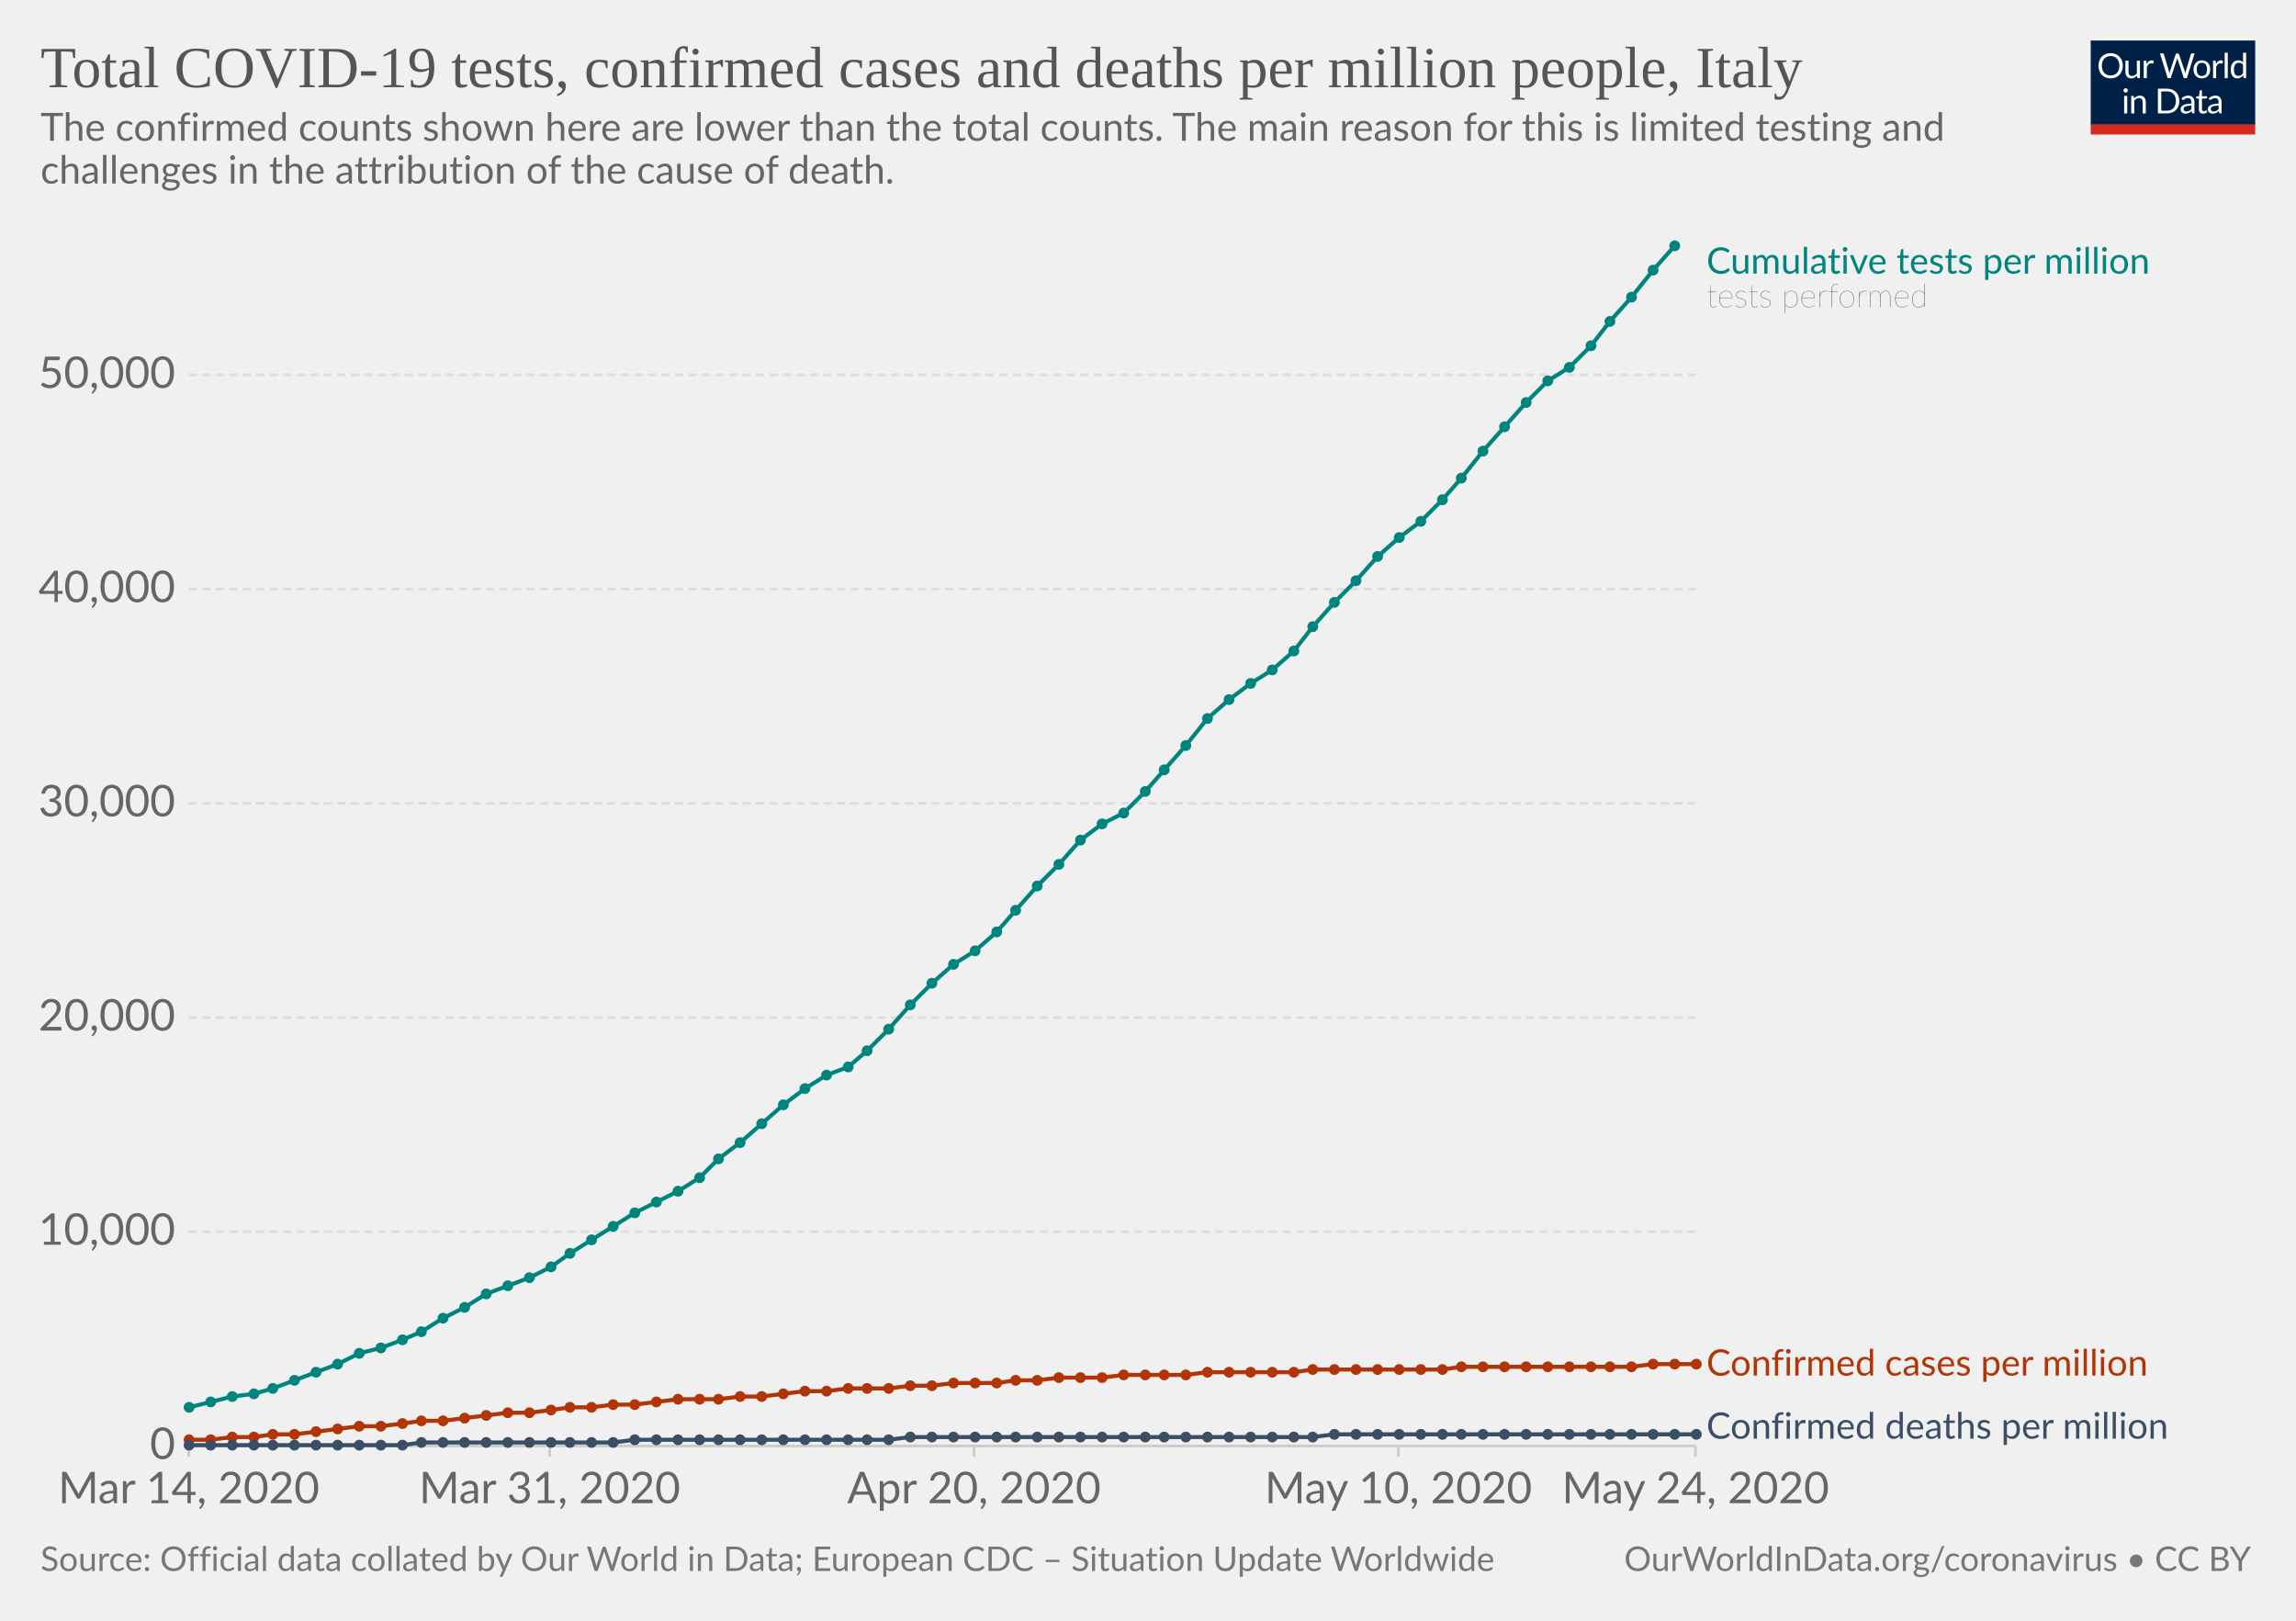
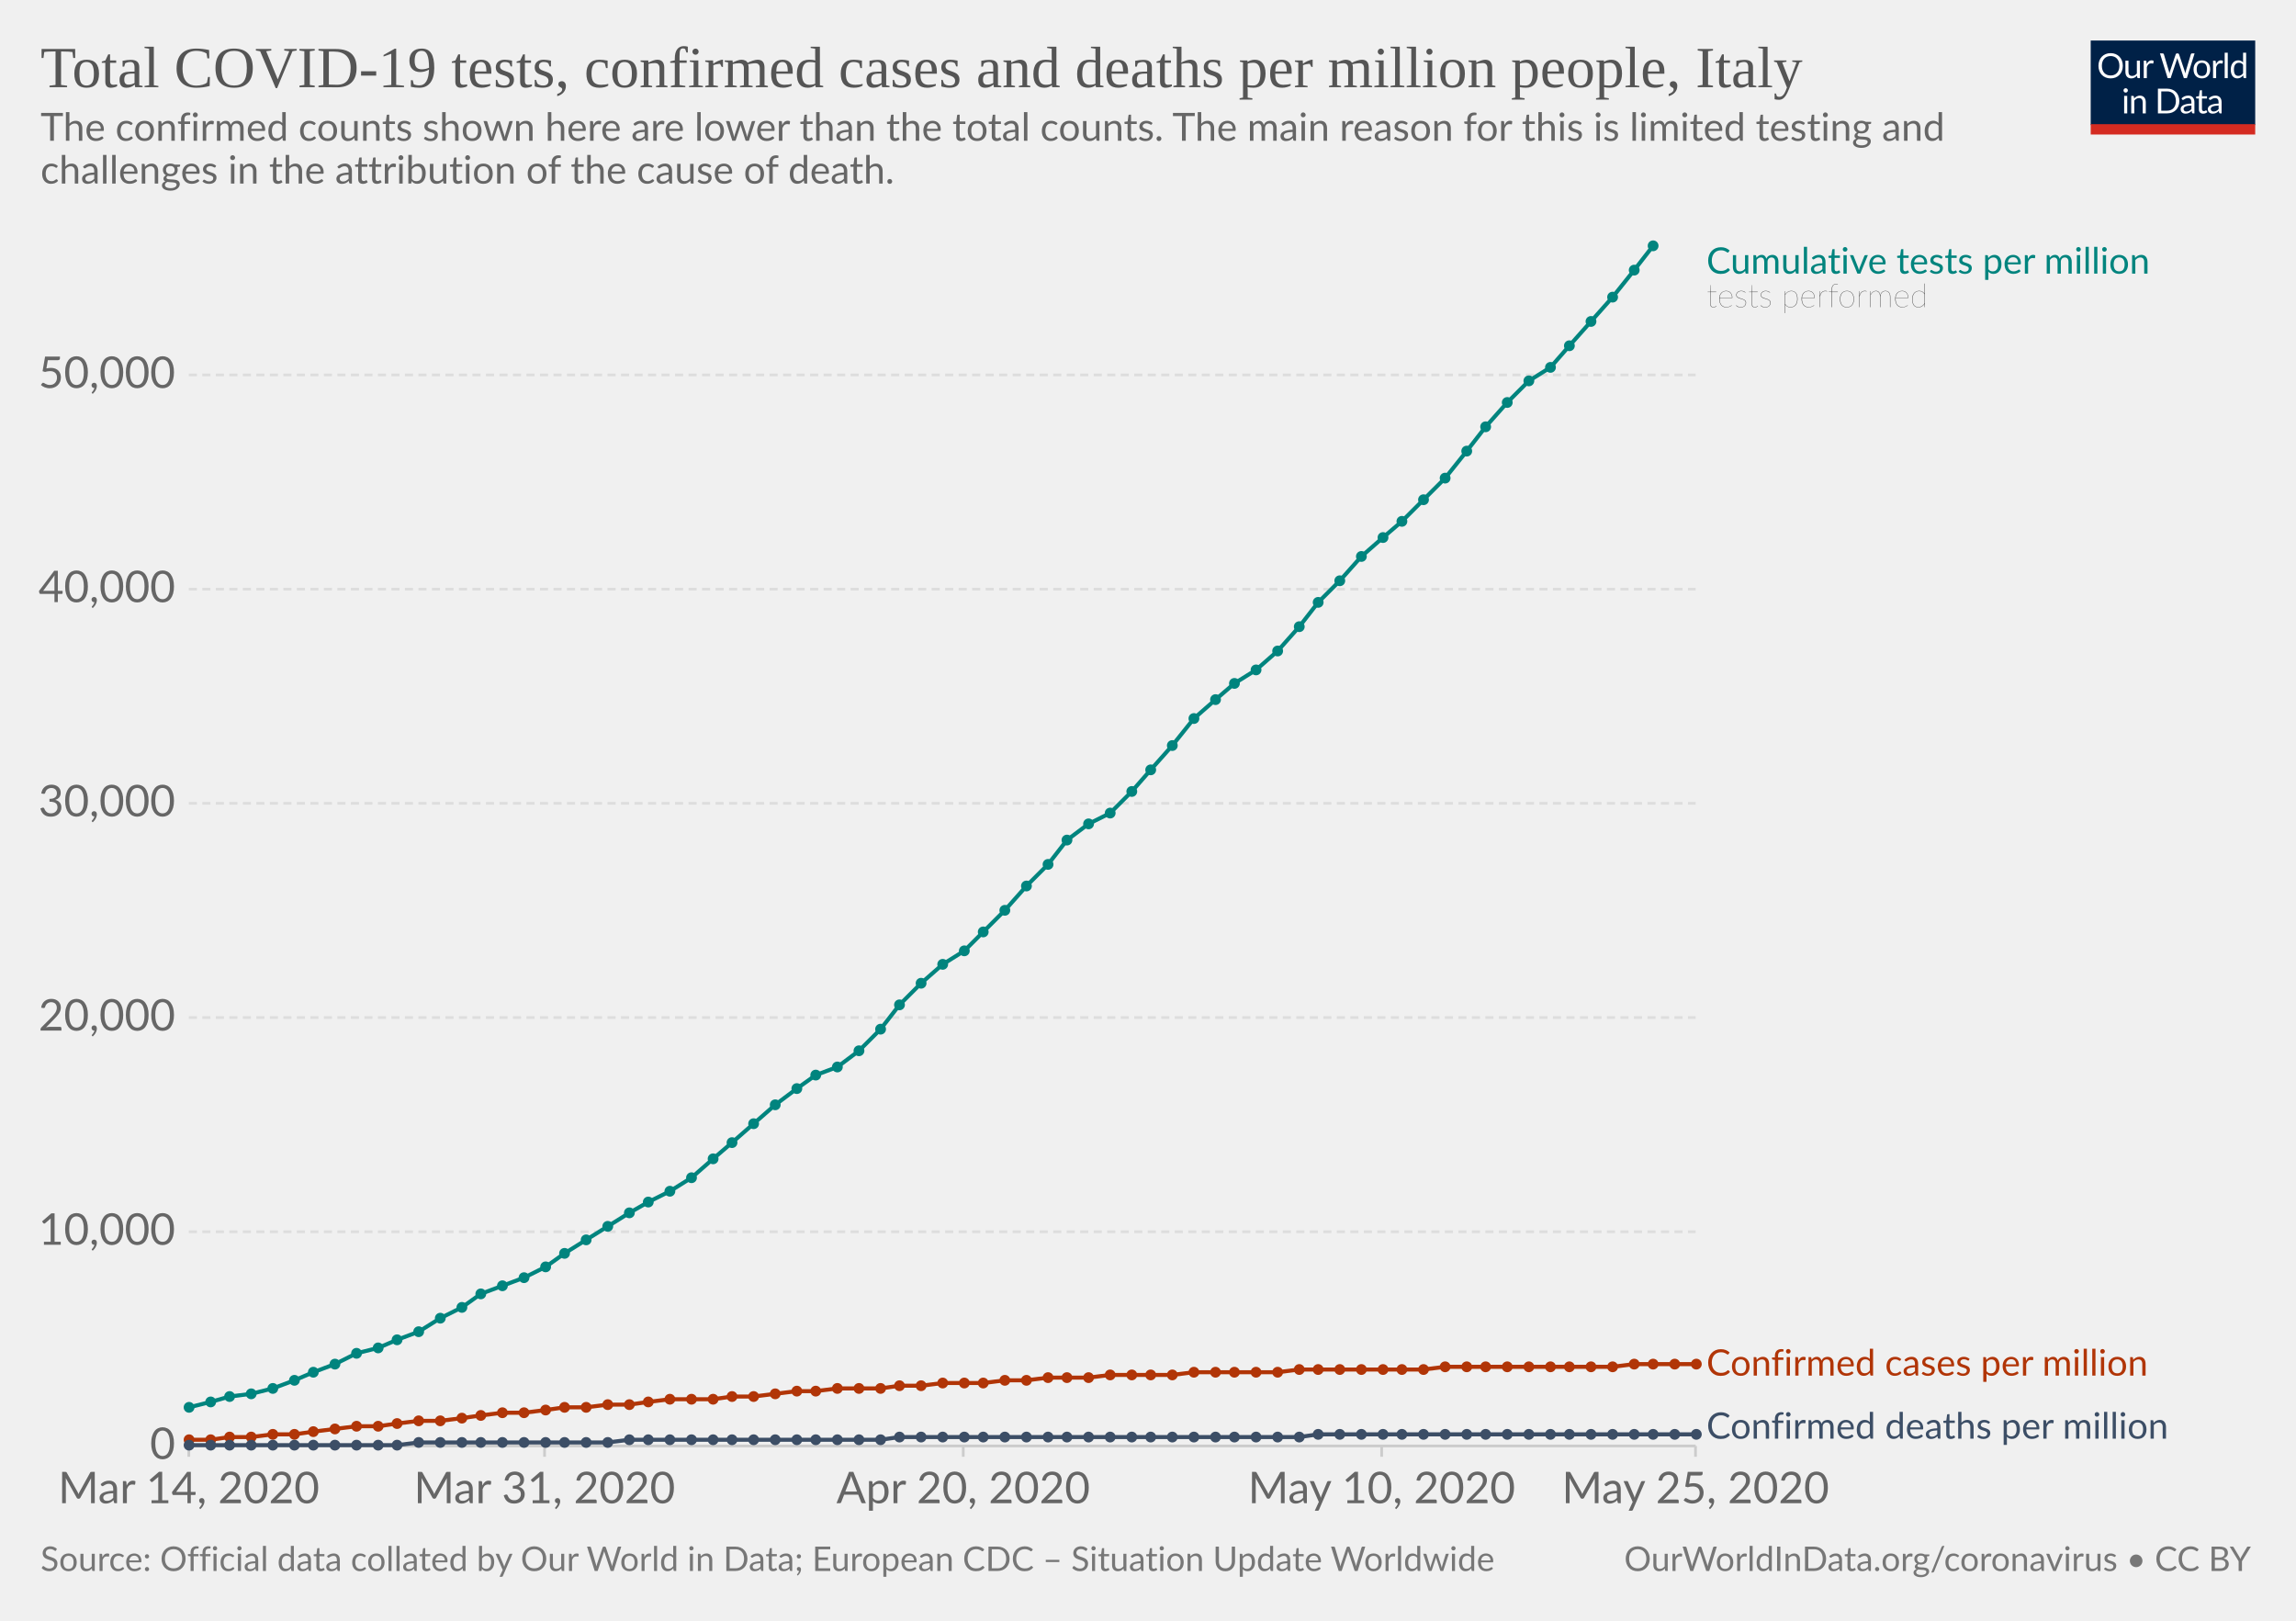
<svg xmlns="http://www.w3.org/2000/svg" version="1.1" style="background-color:#fff;-webkit-font-smoothing:antialiased" width="850" height="600" viewBox="0 0 850 600" font-family="Lato,'Helvetica Neue',Helvetica,Arial,sans-serif" font-size="18" text-rendering="optimizeLegibility">
  <g class="HeaderView">
    <g transform="matrix(.29 0 0 .29 774 15)">
      <svg width="210" height="120" viewBox="0 0 210 120" fill="none">
        <g clip-path="url(#clip0)">
          <path d="M0 0h210v107.89H0V0z" fill="#002147" />
          <path d="M40.98 32.25c0 2.36-.38 4.53-1.12 6.51a14.26 14.26 0 01-8.1 8.4c-1.9.78-4.02 1.17-6.34 1.17-2.31 0-4.42-.39-6.33-1.17a14.31 14.31 0 01-8.08-8.4 18.29 18.29 0 01-1.12-6.51c0-2.36.38-4.53 1.12-6.5.75-1.97 1.8-3.67 3.17-5.1 1.37-1.43 3-2.55 4.9-3.34 1.92-.8 4.03-1.19 6.34-1.19 2.32 0 4.43.4 6.34 1.19 1.92.8 3.56 1.9 4.93 3.34a14.87 14.87 0 013.17 5.1 18.1 18.1 0 011.12 6.5zm-4.38 0c0-1.94-.26-3.68-.8-5.22a10.91 10.91 0 00-2.24-3.89 9.68 9.68 0 00-3.52-2.46 11.95 11.95 0 00-4.62-.86c-1.68 0-3.21.28-4.6.86a9.88 9.88 0 00-3.54 2.46 10.91 10.91 0 00-2.24 3.9c-.53 1.53-.8 3.27-.8 5.2 0 1.94.27 3.68.8 5.22a11.17 11.17 0 002.24 3.9 10.01 10.01 0 003.55 2.44c1.38.56 2.9.83 4.6.83 1.7 0 3.24-.27 4.61-.83a9.8 9.8 0 003.52-2.44 11.17 11.17 0 002.25-3.9c.53-1.54.8-3.28.8-5.21zm26.22-6.54V48H60.5c-.56 0-.9-.27-1.05-.81l-.31-2.4a12.45 12.45 0 01-3.26 2.6c-1.2.64-2.58.96-4.13.96-1.22 0-2.3-.2-3.24-.6a6.52 6.52 0 01-2.33-1.7 7.37 7.37 0 01-1.43-2.67c-.3-1.04-.46-2.2-.46-3.45V25.7h3.91v14.22c0 1.68.38 2.99 1.15 3.91.77.93 1.96 1.39 3.54 1.39 1.16 0 2.24-.27 3.23-.82a10.42 10.42 0 002.8-2.28V25.7h3.91zm8.61 4.47a9.94 9.94 0 012.6-3.56 5.64 5.64 0 013.76-1.3c.47 0 .92.05 1.34.15.44.1.83.27 1.17.49L80 28.88c-.09.37-.3.55-.66.55-.2 0-.5-.04-.9-.13a6.21 6.21 0 00-3.24.18c-.54.2-1.03.5-1.47.92-.42.4-.81.9-1.17 1.5-.33.58-.64 1.26-.92 2.02V48h-3.94V25.71h2.25c.42 0 .72.08.88.25.16.16.27.44.33.83l.26 3.39zm61.16-13.7L122.75 48h-3.82l-7.99-24.05a21.95 21.95 0 01-.42-1.58 38.36 38.36 0 01-.44 1.58L102.05 48h-3.83L88.4 16.47h3.54c.38 0 .7.1.95.29.26.2.43.43.5.73l6.52 21.9c.1.4.2.83.28 1.28.1.46.2.94.29 1.46l.3-1.46c.12-.47.25-.9.38-1.27l7.41-21.91c.1-.25.26-.48.51-.69.27-.22.58-.33.95-.33h1.23c.38 0 .69.1.92.29.24.2.41.43.53.73l7.4 21.9a28.4 28.4 0 01.68 2.62 29.52 29.52 0 01.52-2.61l6.54-21.91c.07-.27.23-.5.48-.7.27-.21.58-.32.95-.32h3.32zm9.35 8.88c1.63 0 3.1.27 4.4.82a9.43 9.43 0 015.46 5.94c.5 1.4.74 2.98.74 4.73 0 1.76-.25 3.34-.74 4.75a9.43 9.43 0 01-5.46 5.92c-1.3.52-2.77.79-4.4.79-1.64 0-3.12-.27-4.44-.8a9.42 9.42 0 01-3.35-2.3c-.92-1-1.63-2.2-2.13-3.61-.49-1.41-.73-3-.73-4.75s.24-3.33.73-4.73c.5-1.43 1.2-2.64 2.13-3.63.93-1 2.04-1.77 3.35-2.31 1.32-.55 2.8-.82 4.44-.82zm0 19.89c2.2 0 3.84-.73 4.93-2.2 1.08-1.48 1.63-3.54 1.63-6.18 0-2.66-.55-4.72-1.63-6.2-1.09-1.49-2.73-2.23-4.93-2.23-1.12 0-2.09.2-2.93.57-.82.39-1.5.94-2.06 1.65-.55.72-.96 1.61-1.24 2.67-.26 1.04-.4 2.22-.4 3.54 0 2.64.55 4.7 1.64 6.18 1.1 1.47 2.76 2.2 4.99 2.2zm17.97-15.07a9.94 9.94 0 012.6-3.56 5.64 5.64 0 013.76-1.3c.47 0 .91.05 1.34.15.44.1.83.27 1.16.49l-.28 2.92c-.09.37-.31.55-.66.55-.2 0-.5-.04-.9-.13a6.2 6.2 0 00-3.24.18c-.54.2-1.03.5-1.47.92-.43.4-.82.9-1.17 1.5a13.1 13.1 0 00-.92 2.02V48h-3.94V25.71h2.24c.43 0 .72.08.88.25.17.16.28.44.33.83l.27 3.39zm15.04-14.59V48h-3.92V15.6h3.92zm19.55 15.43a6.22 6.22 0 00-2.38-2.05 6.7 6.7 0 00-2.86-.6c-2.07 0-3.66.75-4.77 2.23-1.12 1.48-1.68 3.6-1.68 6.33 0 1.46.13 2.7.38 3.74a7.29 7.29 0 001.1 2.56 4.35 4.35 0 001.78 1.45c.7.3 1.5.46 2.4.46 1.29 0 2.41-.3 3.36-.88a9.6 9.6 0 002.67-2.49V31.02zm3.91-15.43V48h-2.33c-.56 0-.9-.27-1.06-.81l-.35-2.71a12.13 12.13 0 01-3.25 2.77 8.28 8.28 0 01-4.23 1.06 7.31 7.31 0 01-6.14-2.9c-.73-.96-1.3-2.15-1.69-3.57a18.35 18.35 0 01.07-9.48 11.29 11.29 0 011.89-3.7 8.7 8.7 0 017.06-3.34 7.96 7.96 0 016.12 2.62V15.59h3.91zM46.61 70.71V93H42.7V70.71h3.91zm.84-7c0 .39-.08.75-.24 1.09-.15.32-.35.61-.62.88-.25.25-.55.44-.9.59a2.67 2.67 0 01-2.16 0 2.9 2.9 0 01-1.45-1.47 2.67 2.67 0 010-2.16c.15-.35.35-.65.6-.9.25-.27.53-.47.85-.62a2.67 2.67 0 012.16 0c.35.15.65.35.9.62.27.25.47.55.62.9.16.34.24.7.24 1.08zm7.97 10.24c.49-.54 1-1.04 1.54-1.48a9.85 9.85 0 013.66-1.84 8.96 8.96 0 015.43.35c.94.4 1.72.97 2.33 1.71.63.74 1.11 1.62 1.43 2.67.32 1.04.49 2.19.49 3.45V93h-3.94V78.81c0-1.69-.4-3-1.17-3.92-.76-.93-1.93-1.4-3.5-1.4-1.15 0-2.24.27-3.25.83-1 .56-1.92 1.31-2.77 2.27V93h-3.94V70.71h2.35c.56 0 .9.28 1.04.82l.3 2.42zm57.7 3.3c0 2.36-.37 4.5-1.11 6.44a14.3 14.3 0 01-3.17 4.98c-1.37 1.37-3 2.45-4.93 3.2-1.9.76-4.02 1.13-6.33 1.13H85.8V61.47h11.77c2.31 0 4.42.39 6.33 1.15a13.8 13.8 0 018.1 8.18 17.75 17.75 0 011.12 6.45zm-4.37 0c0-1.94-.26-3.67-.8-5.2a10.94 10.94 0 00-2.23-3.87 9.57 9.57 0 00-3.53-2.42 12.23 12.23 0 00-4.61-.83h-7.5v24.62h7.5c1.7 0 3.24-.28 4.61-.84a9.7 9.7 0 003.53-2.4 10.94 10.94 0 002.24-3.87c.53-1.53.8-3.26.8-5.2zm19.8 5.72c-1.8.06-3.34.2-4.62.44-1.26.22-2.3.51-3.1.88-.8.36-1.37.8-1.74 1.3-.35.5-.53 1.05-.53 1.67 0 .58.1 1.1.3 1.52a3 3 0 00.76 1.05c.34.27.73.46 1.17.6.45.11.94.17 1.45.17a7.28 7.28 0 003.5-.81 11.95 11.95 0 002.82-2.2v-4.62zm-12.65-9.11a12.73 12.73 0 013.98-2.66c1.43-.59 3-.88 4.73-.88 1.25 0 2.36.2 3.33.61a6.81 6.81 0 013.94 4.38c.33 1.04.5 2.19.5 3.43V93h-1.74a1.8 1.8 0 01-.88-.18c-.2-.13-.36-.38-.48-.74l-.44-2.12c-.59.55-1.16 1.03-1.72 1.46a9.48 9.48 0 01-3.74 1.7c-.69.15-1.46.23-2.3.23-.87 0-1.69-.12-2.45-.35a5.34 5.34 0 01-3.34-2.93 6.64 6.64 0 01-.49-2.64c0-.88.25-1.72.73-2.53a6.33 6.33 0 012.35-2.17c1.09-.63 2.5-1.15 4.25-1.54 1.75-.41 3.89-.65 6.42-.7v-1.75c0-1.73-.37-3.03-1.12-3.91-.75-.9-1.84-1.34-3.28-1.34-.97 0-1.78.12-2.44.37-.64.23-1.2.5-1.7.81l-1.23.82c-.33.23-.67.35-1 .35-.27 0-.5-.07-.69-.2a2.1 2.1 0 01-.48-.53l-.7-1.25zm27.67 19.5c-1.76 0-3.12-.5-4.07-1.48-.94-.98-1.41-2.4-1.41-4.25V74h-2.68a.9.9 0 01-.6-.2c-.16-.14-.24-.36-.24-.66v-1.56l3.65-.46.9-6.89c.05-.22.14-.4.29-.52a.88.88 0 01.62-.22H142v7.67h6.44V74h-6.44v13.38c0 .94.22 1.63.68 2.09.45.45 1.04.68 1.76.68a3.21 3.21 0 001.85-.53l.55-.35c.16-.12.3-.18.41-.18.2 0 .4.13.55.38l1.15 1.87a7.45 7.45 0 01-2.44 1.5c-.96.35-1.94.52-2.95.52zm19.68-10.4c-1.8.07-3.34.21-4.62.45-1.26.22-2.3.51-3.1.88-.8.36-1.37.8-1.74 1.3-.35.5-.53 1.05-.53 1.67 0 .58.1 1.1.3 1.52.18.42.44.77.76 1.05.34.27.73.46 1.17.6.45.11.94.17 1.45.17a7.3 7.3 0 003.5-.81 12.04 12.04 0 002.82-2.2v-4.62zm-12.65-9.1a12.72 12.72 0 013.99-2.66c1.42-.59 3-.88 4.72-.88 1.25 0 2.36.2 3.33.61a6.81 6.81 0 013.94 4.38c.33 1.04.5 2.19.5 3.43V93h-1.74a1.8 1.8 0 01-.88-.18c-.2-.13-.36-.38-.48-.74l-.44-2.12c-.59.55-1.16 1.03-1.72 1.46a9.48 9.48 0 01-3.74 1.7c-.69.15-1.46.23-2.3.23-.87 0-1.69-.12-2.45-.35a5.33 5.33 0 01-3.34-2.93 6.62 6.62 0 01-.49-2.64c0-.88.25-1.72.73-2.53a6.33 6.33 0 012.35-2.17c1.09-.63 2.5-1.15 4.25-1.54 1.74-.41 3.89-.65 6.42-.7v-1.75c0-1.73-.37-3.03-1.12-3.91-.75-.9-1.84-1.34-3.28-1.34-.97 0-1.78.12-2.44.37-.64.23-1.2.5-1.7.81-.46.3-.87.57-1.22.82-.34.23-.68.35-1.02.35-.26 0-.49-.07-.68-.2-.19-.14-.35-.32-.48-.53l-.7-1.25z" fill="#fff" />
          <path fill="#D42B21" d="M0 106.79h210V120H0z" />
        </g>
        <defs>
          <clipPath id="clip0">
            <path fill="#fff" d="M0 0h210v120H0z" />
          </clipPath>
        </defs>
      </svg>
    </g>
    <a href="https://ourworldindata.org/grapher/covid-tests-cases-deaths-per-million" target="_blank" font-family="&quot;Playfair Display&quot;,Georgia,&quot;Times New Roman&quot;,serif">
      <text font-size="21.6" x="15" y="32.3" fill="#555">
        <tspan x="15" y="32.28">Total COVID-19 tests, confirmed cases and deaths per million people, Italy</tspan>
      </text>
    </a>
    <text font-size="14.4" x="15" y="52.1" fill="#666">
      <tspan x="15" y="52.12">The confirmed counts shown here are lower than the total counts. The main reason for this is limited testing and</tspan>
      <tspan x="15" y="67.96">challenges in the attribution of the cause of death.</tspan>
    </text>
  </g>
  <g class="LineChart">
    <defs>
      <clipPath id="a">
        <path d="M59.9 0h830v932h-830z" />
      </clipPath>
    </defs>
    <g class="AxisBoxView">
      <g class="HorizontalAxis">
-         <path stroke="#ccc" d="M69.9 535.3v4M203.5 535.3v4M360.6 535.3v4M517.7 535.3v4M627.7 535.3v4" />
+         <path stroke="#ccc" d="M69.9 535.3v4M201.6 535.3v4M356.6 535.3v4M511.5 535.3v4M627.7 535.3v4" />
        <text x="69.9" y="556.5" fill="#666" text-anchor="middle" font-size="16.2">Mar 14, 2020</text>
-         <text x="203.5" y="556.5" fill="#666" text-anchor="middle" font-size="16.2">Mar 31, 2020</text>
-         <text x="360.6" y="556.5" fill="#666" text-anchor="middle" font-size="16.2">Apr 20, 2020</text>
-         <text x="517.7" y="556.5" fill="#666" text-anchor="middle" font-size="16.2">May 10, 2020</text>
-         <text x="627.7" y="556.5" fill="#666" text-anchor="middle" font-size="16.2">May 24, 2020</text>
+         <text x="201.6" y="556.5" fill="#666" text-anchor="middle" font-size="16.2">Mar 31, 2020</text>
+         <text x="356.6" y="556.5" fill="#666" text-anchor="middle" font-size="16.2">Apr 20, 2020</text>
+         <text x="511.5" y="556.5" fill="#666" text-anchor="middle" font-size="16.2">May 10, 2020</text>
+         <text x="627.7" y="556.5" fill="#666" text-anchor="middle" font-size="16.2">May 25, 2020</text>
      </g>
      <g class="VerticalAxis" fill="#666" dominant-baseline="middle" text-anchor="end" font-size="16.2">
        <text x="64.9" y="535.3">0</text>
        <text x="64.9" y="456">10,000</text>
        <text x="64.9" y="376.7">20,000</text>
        <text x="64.9" y="297.4">30,000</text>
        <text x="64.9" y="218.1">40,000</text>
        <text x="64.9" y="138.8">50,000</text>
      </g>
      <g class="AxisGridLines">
        <path stroke="#ccc" d="M69.9 535.3h557.84" />
        <path stroke="#ddd" stroke-dasharray="3,2" d="M69.9 456h557.84M69.9 376.7h557.84M69.9 297.4h557.84M69.9 218.1h557.84M69.9 138.8h557.84" />
      </g>
    </g>
    <g clip-path="url(#a)">
      <g class="HeightedLegend" cursor="default">
        <g class="legendMark">
          <text font-size="13.5" x="631.7" y="101.3" fill="#00847E">
            <tspan x="631.74" y="101.3">Cumulative tests per million</tspan>
          </text>
          <text font-size="12.15" x="631.7" y="113.7" fill="#333" class="textAnnotation" font-weight="lighter">
            <tspan x="631.74" y="113.72">tests performed</tspan>
          </text>
        </g>
        <g class="legendMark">
          <text font-size="13.5" x="631.7" y="509.3" fill="#B13507">
            <tspan x="631.74" y="509.25">Confirmed cases per million</tspan>
          </text>
        </g>
        <g class="legendMark">
          <text font-size="13.5" x="631.7" y="532.6" fill="#3C4E66">
            <tspan x="631.74" y="532.6">Confirmed deaths per million</tspan>
          </text>
        </g>
      </g>
      <g class="Lines">
        <g class="key-Italy_1">
-           <path stroke="#B13507" stroke-linecap="round" d="M70 533h8l8-1h8l7-1h8l8-1 8-1 8-1h8l8-1 7-1h8l8-1 8-1 8-1h8l8-1 7-1h8l8-1h8l8-1 8-1h15l8-1h8l8-1 8-1h8l8-1h15l8-1h8l8-1h16l7-1h8l8-1h16l8-1h23l8-1h32l7-1h48l7-1h63l8-1h16" fill="none" stroke-width="1.5" />
+           <path stroke="#B13507" stroke-linecap="round" d="M70 533h8l7-1h8l8-1h8l7-1 8-1 8-1h8l7-1 8-1h8l8-1 7-1 8-1h8l8-1 7-1h8l8-1h8l7-1 8-1h16l7-1h8l8-1 8-1h7l8-1h16l7-1h8l8-1h15l8-1h8l8-1h15l8-1h23l8-1h31l8-1h46l8-1h62l8-1h23" fill="none" stroke-width="1.5" />
          <g fill="#B13507">
            <circle cx="70" cy="533" r="2" />
            <circle cx="78" cy="533" r="2" />
-             <circle cx="86" cy="532" r="2" />
-             <circle cx="94" cy="532" r="2" />
+             <circle cx="85" cy="532" r="2" />
+             <circle cx="93" cy="532" r="2" />
            <circle cx="101" cy="531" r="2" />
            <circle cx="109" cy="531" r="2" />
-             <circle cx="117" cy="530" r="2" />
-             <circle cx="125" cy="529" r="2" />
-             <circle cx="133" cy="528" r="2" />
-             <circle cx="141" cy="528" r="2" />
-             <circle cx="149" cy="527" r="2" />
-             <circle cx="156" cy="526" r="2" />
-             <circle cx="164" cy="526" r="2" />
-             <circle cx="172" cy="525" r="2" />
-             <circle cx="180" cy="524" r="2" />
-             <circle cx="188" cy="523" r="2" />
-             <circle cx="196" cy="523" r="2" />
-             <circle cx="204" cy="522" r="2" />
-             <circle cx="211" cy="521" r="2" />
-             <circle cx="219" cy="521" r="2" />
-             <circle cx="227" cy="520" r="2" />
-             <circle cx="235" cy="520" r="2" />
-             <circle cx="243" cy="519" r="2" />
-             <circle cx="251" cy="518" r="2" />
-             <circle cx="259" cy="518" r="2" />
-             <circle cx="266" cy="518" r="2" />
-             <circle cx="274" cy="517" r="2" />
-             <circle cx="282" cy="517" r="2" />
-             <circle cx="290" cy="516" r="2" />
-             <circle cx="298" cy="515" r="2" />
-             <circle cx="306" cy="515" r="2" />
-             <circle cx="314" cy="514" r="2" />
-             <circle cx="321" cy="514" r="2" />
-             <circle cx="329" cy="514" r="2" />
-             <circle cx="337" cy="513" r="2" />
-             <circle cx="345" cy="513" r="2" />
-             <circle cx="353" cy="512" r="2" />
-             <circle cx="361" cy="512" r="2" />
-             <circle cx="369" cy="512" r="2" />
-             <circle cx="376" cy="511" r="2" />
-             <circle cx="384" cy="511" r="2" />
-             <circle cx="392" cy="510" r="2" />
-             <circle cx="400" cy="510" r="2" />
-             <circle cx="408" cy="510" r="2" />
-             <circle cx="416" cy="509" r="2" />
-             <circle cx="424" cy="509" r="2" />
-             <circle cx="431" cy="509" r="2" />
-             <circle cx="439" cy="509" r="2" />
-             <circle cx="447" cy="508" r="2" />
-             <circle cx="455" cy="508" r="2" />
-             <circle cx="463" cy="508" r="2" />
-             <circle cx="471" cy="508" r="2" />
-             <circle cx="479" cy="508" r="2" />
-             <circle cx="486" cy="507" r="2" />
-             <circle cx="494" cy="507" r="2" />
-             <circle cx="502" cy="507" r="2" />
-             <circle cx="510" cy="507" r="2" />
-             <circle cx="518" cy="507" r="2" />
-             <circle cx="526" cy="507" r="2" />
-             <circle cx="534" cy="507" r="2" />
-             <circle cx="541" cy="506" r="2" />
-             <circle cx="549" cy="506" r="2" />
-             <circle cx="557" cy="506" r="2" />
-             <circle cx="565" cy="506" r="2" />
-             <circle cx="573" cy="506" r="2" />
+             <circle cx="116" cy="530" r="2" />
+             <circle cx="124" cy="529" r="2" />
+             <circle cx="132" cy="528" r="2" />
+             <circle cx="140" cy="528" r="2" />
+             <circle cx="147" cy="527" r="2" />
+             <circle cx="155" cy="526" r="2" />
+             <circle cx="163" cy="526" r="2" />
+             <circle cx="171" cy="525" r="2" />
+             <circle cx="178" cy="524" r="2" />
+             <circle cx="186" cy="523" r="2" />
+             <circle cx="194" cy="523" r="2" />
+             <circle cx="202" cy="522" r="2" />
+             <circle cx="209" cy="521" r="2" />
+             <circle cx="217" cy="521" r="2" />
+             <circle cx="225" cy="520" r="2" />
+             <circle cx="233" cy="520" r="2" />
+             <circle cx="240" cy="519" r="2" />
+             <circle cx="248" cy="518" r="2" />
+             <circle cx="256" cy="518" r="2" />
+             <circle cx="264" cy="518" r="2" />
+             <circle cx="271" cy="517" r="2" />
+             <circle cx="279" cy="517" r="2" />
+             <circle cx="287" cy="516" r="2" />
+             <circle cx="295" cy="515" r="2" />
+             <circle cx="302" cy="515" r="2" />
+             <circle cx="310" cy="514" r="2" />
+             <circle cx="318" cy="514" r="2" />
+             <circle cx="326" cy="514" r="2" />
+             <circle cx="333" cy="513" r="2" />
+             <circle cx="341" cy="513" r="2" />
+             <circle cx="349" cy="512" r="2" />
+             <circle cx="357" cy="512" r="2" />
+             <circle cx="364" cy="512" r="2" />
+             <circle cx="372" cy="511" r="2" />
+             <circle cx="380" cy="511" r="2" />
+             <circle cx="388" cy="510" r="2" />
+             <circle cx="395" cy="510" r="2" />
+             <circle cx="403" cy="510" r="2" />
+             <circle cx="411" cy="509" r="2" />
+             <circle cx="419" cy="509" r="2" />
+             <circle cx="426" cy="509" r="2" />
+             <circle cx="434" cy="509" r="2" />
+             <circle cx="442" cy="508" r="2" />
+             <circle cx="450" cy="508" r="2" />
+             <circle cx="457" cy="508" r="2" />
+             <circle cx="465" cy="508" r="2" />
+             <circle cx="473" cy="508" r="2" />
+             <circle cx="481" cy="507" r="2" />
+             <circle cx="488" cy="507" r="2" />
+             <circle cx="496" cy="507" r="2" />
+             <circle cx="504" cy="507" r="2" />
+             <circle cx="512" cy="507" r="2" />
+             <circle cx="519" cy="507" r="2" />
+             <circle cx="527" cy="507" r="2" />
+             <circle cx="535" cy="506" r="2" />
+             <circle cx="543" cy="506" r="2" />
+             <circle cx="550" cy="506" r="2" />
+             <circle cx="558" cy="506" r="2" />
+             <circle cx="566" cy="506" r="2" />
+             <circle cx="574" cy="506" r="2" />
            <circle cx="581" cy="506" r="2" />
            <circle cx="589" cy="506" r="2" />
-             <circle cx="596" cy="506" r="2" />
-             <circle cx="604" cy="506" r="2" />
+             <circle cx="597" cy="506" r="2" />
+             <circle cx="605" cy="505" r="2" />
            <circle cx="612" cy="505" r="2" />
            <circle cx="620" cy="505" r="2" />
            <circle cx="628" cy="505" r="2" />
          </g>
        </g>
        <g class="key-Italy_2">
-           <path stroke="#3C4E66" stroke-linecap="round" d="M70 535h79l7-1h71l8-1h94l8-1h149l8-1h134" fill="none" stroke-width="1.5" />
+           <path stroke="#3C4E66" stroke-linecap="round" d="M70 535h77l8-1h70l8-1h93l7-1h148l7-1h140" fill="none" stroke-width="1.5" />
          <g fill="#3C4E66">
            <circle cx="70" cy="535" r="2" />
            <circle cx="78" cy="535" r="2" />
-             <circle cx="86" cy="535" r="2" />
-             <circle cx="94" cy="535" r="2" />
+             <circle cx="85" cy="535" r="2" />
+             <circle cx="93" cy="535" r="2" />
            <circle cx="101" cy="535" r="2" />
            <circle cx="109" cy="535" r="2" />
-             <circle cx="117" cy="535" r="2" />
-             <circle cx="125" cy="535" r="2" />
-             <circle cx="133" cy="535" r="2" />
-             <circle cx="141" cy="535" r="2" />
-             <circle cx="149" cy="535" r="2" />
-             <circle cx="156" cy="534" r="2" />
-             <circle cx="164" cy="534" r="2" />
-             <circle cx="172" cy="534" r="2" />
-             <circle cx="180" cy="534" r="2" />
-             <circle cx="188" cy="534" r="2" />
-             <circle cx="196" cy="534" r="2" />
-             <circle cx="204" cy="534" r="2" />
-             <circle cx="211" cy="534" r="2" />
-             <circle cx="219" cy="534" r="2" />
-             <circle cx="227" cy="534" r="2" />
-             <circle cx="235" cy="533" r="2" />
-             <circle cx="243" cy="533" r="2" />
-             <circle cx="251" cy="533" r="2" />
-             <circle cx="259" cy="533" r="2" />
-             <circle cx="266" cy="533" r="2" />
-             <circle cx="274" cy="533" r="2" />
-             <circle cx="282" cy="533" r="2" />
-             <circle cx="290" cy="533" r="2" />
-             <circle cx="298" cy="533" r="2" />
-             <circle cx="306" cy="533" r="2" />
-             <circle cx="314" cy="533" r="2" />
-             <circle cx="321" cy="533" r="2" />
-             <circle cx="329" cy="533" r="2" />
-             <circle cx="337" cy="532" r="2" />
-             <circle cx="345" cy="532" r="2" />
-             <circle cx="353" cy="532" r="2" />
-             <circle cx="361" cy="532" r="2" />
-             <circle cx="369" cy="532" r="2" />
-             <circle cx="376" cy="532" r="2" />
-             <circle cx="384" cy="532" r="2" />
-             <circle cx="392" cy="532" r="2" />
-             <circle cx="400" cy="532" r="2" />
-             <circle cx="408" cy="532" r="2" />
-             <circle cx="416" cy="532" r="2" />
-             <circle cx="424" cy="532" r="2" />
-             <circle cx="431" cy="532" r="2" />
-             <circle cx="439" cy="532" r="2" />
-             <circle cx="447" cy="532" r="2" />
-             <circle cx="455" cy="532" r="2" />
-             <circle cx="463" cy="532" r="2" />
-             <circle cx="471" cy="532" r="2" />
-             <circle cx="479" cy="532" r="2" />
-             <circle cx="486" cy="532" r="2" />
-             <circle cx="494" cy="531" r="2" />
-             <circle cx="502" cy="531" r="2" />
-             <circle cx="510" cy="531" r="2" />
-             <circle cx="518" cy="531" r="2" />
-             <circle cx="526" cy="531" r="2" />
-             <circle cx="534" cy="531" r="2" />
-             <circle cx="541" cy="531" r="2" />
-             <circle cx="549" cy="531" r="2" />
-             <circle cx="557" cy="531" r="2" />
-             <circle cx="565" cy="531" r="2" />
-             <circle cx="573" cy="531" r="2" />
+             <circle cx="116" cy="535" r="2" />
+             <circle cx="124" cy="535" r="2" />
+             <circle cx="132" cy="535" r="2" />
+             <circle cx="140" cy="535" r="2" />
+             <circle cx="147" cy="535" r="2" />
+             <circle cx="155" cy="534" r="2" />
+             <circle cx="163" cy="534" r="2" />
+             <circle cx="171" cy="534" r="2" />
+             <circle cx="178" cy="534" r="2" />
+             <circle cx="186" cy="534" r="2" />
+             <circle cx="194" cy="534" r="2" />
+             <circle cx="202" cy="534" r="2" />
+             <circle cx="209" cy="534" r="2" />
+             <circle cx="217" cy="534" r="2" />
+             <circle cx="225" cy="534" r="2" />
+             <circle cx="233" cy="533" r="2" />
+             <circle cx="240" cy="533" r="2" />
+             <circle cx="248" cy="533" r="2" />
+             <circle cx="256" cy="533" r="2" />
+             <circle cx="264" cy="533" r="2" />
+             <circle cx="271" cy="533" r="2" />
+             <circle cx="279" cy="533" r="2" />
+             <circle cx="287" cy="533" r="2" />
+             <circle cx="295" cy="533" r="2" />
+             <circle cx="302" cy="533" r="2" />
+             <circle cx="310" cy="533" r="2" />
+             <circle cx="318" cy="533" r="2" />
+             <circle cx="326" cy="533" r="2" />
+             <circle cx="333" cy="532" r="2" />
+             <circle cx="341" cy="532" r="2" />
+             <circle cx="349" cy="532" r="2" />
+             <circle cx="357" cy="532" r="2" />
+             <circle cx="364" cy="532" r="2" />
+             <circle cx="372" cy="532" r="2" />
+             <circle cx="380" cy="532" r="2" />
+             <circle cx="388" cy="532" r="2" />
+             <circle cx="395" cy="532" r="2" />
+             <circle cx="403" cy="532" r="2" />
+             <circle cx="411" cy="532" r="2" />
+             <circle cx="419" cy="532" r="2" />
+             <circle cx="426" cy="532" r="2" />
+             <circle cx="434" cy="532" r="2" />
+             <circle cx="442" cy="532" r="2" />
+             <circle cx="450" cy="532" r="2" />
+             <circle cx="457" cy="532" r="2" />
+             <circle cx="465" cy="532" r="2" />
+             <circle cx="473" cy="532" r="2" />
+             <circle cx="481" cy="532" r="2" />
+             <circle cx="488" cy="531" r="2" />
+             <circle cx="496" cy="531" r="2" />
+             <circle cx="504" cy="531" r="2" />
+             <circle cx="512" cy="531" r="2" />
+             <circle cx="519" cy="531" r="2" />
+             <circle cx="527" cy="531" r="2" />
+             <circle cx="535" cy="531" r="2" />
+             <circle cx="543" cy="531" r="2" />
+             <circle cx="550" cy="531" r="2" />
+             <circle cx="558" cy="531" r="2" />
+             <circle cx="566" cy="531" r="2" />
+             <circle cx="574" cy="531" r="2" />
            <circle cx="581" cy="531" r="2" />
            <circle cx="589" cy="531" r="2" />
-             <circle cx="596" cy="531" r="2" />
-             <circle cx="604" cy="531" r="2" />
+             <circle cx="597" cy="531" r="2" />
+             <circle cx="605" cy="531" r="2" />
            <circle cx="612" cy="531" r="2" />
            <circle cx="620" cy="531" r="2" />
            <circle cx="628" cy="531" r="2" />
          </g>
        </g>
        <g class="key-Italy_0">
-           <path stroke="#00847E" stroke-linecap="round" d="M70 521l8-2 8-2 8-1 7-2 8-3 8-3 8-3 8-4 8-2 8-3 7-3 8-5 8-4 8-5 8-3 8-3 8-4 7-5 8-5 8-5 8-5 8-4 8-4 8-5 7-7 8-6 8-7 8-7 8-6 8-5 8-3 7-6 8-8 8-9 8-8 8-7 8-5 8-7 7-8 8-9 8-8 8-9 8-6 8-4 8-8 7-8 8-9 8-10 8-7 8-6 8-5 8-7 7-9 8-9 8-8 8-9 8-7 8-6 8-8 7-8 8-10 8-9 8-9 8-8 8-5 8-8 7-9 8-9 8-10 8-9" fill="none" stroke-width="1.5" />
+           <path stroke="#00847E" stroke-linecap="round" d="M70 521l8-2 7-2 8-1 8-2 8-3 7-3 8-3 8-4 8-2 7-3 8-3 8-5 8-4 7-5 8-3 8-3 8-4 7-5 8-5 8-5 8-5 7-4 8-4 8-5 8-7 7-6 8-7 8-7 8-6 7-5 8-3 8-6 8-8 7-9 8-8 8-7 8-5 7-7 8-8 8-9 8-8 7-9 8-6 8-4 8-8 7-8 8-9 8-10 8-7 7-6 8-5 8-7 8-9 7-9 8-8 8-9 8-7 7-6 8-8 8-8 8-10 7-9 8-9 8-8 8-5 7-8 8-9 8-9 8-10 7-9" fill="none" stroke-width="1.5" />
          <g fill="#00847E">
            <circle cx="70" cy="521" r="2" />
            <circle cx="78" cy="519" r="2" />
-             <circle cx="86" cy="517" r="2" />
-             <circle cx="94" cy="516" r="2" />
+             <circle cx="85" cy="517" r="2" />
+             <circle cx="93" cy="516" r="2" />
            <circle cx="101" cy="514" r="2" />
            <circle cx="109" cy="511" r="2" />
-             <circle cx="117" cy="508" r="2" />
-             <circle cx="125" cy="505" r="2" />
-             <circle cx="133" cy="501" r="2" />
-             <circle cx="141" cy="499" r="2" />
-             <circle cx="149" cy="496" r="2" />
-             <circle cx="156" cy="493" r="2" />
-             <circle cx="164" cy="488" r="2" />
-             <circle cx="172" cy="484" r="2" />
-             <circle cx="180" cy="479" r="2" />
-             <circle cx="188" cy="476" r="2" />
-             <circle cx="196" cy="473" r="2" />
-             <circle cx="204" cy="469" r="2" />
-             <circle cx="211" cy="464" r="2" />
-             <circle cx="219" cy="459" r="2" />
-             <circle cx="227" cy="454" r="2" />
-             <circle cx="235" cy="449" r="2" />
-             <circle cx="243" cy="445" r="2" />
-             <circle cx="251" cy="441" r="2" />
-             <circle cx="259" cy="436" r="2" />
-             <circle cx="266" cy="429" r="2" />
-             <circle cx="274" cy="423" r="2" />
-             <circle cx="282" cy="416" r="2" />
-             <circle cx="290" cy="409" r="2" />
-             <circle cx="298" cy="403" r="2" />
-             <circle cx="306" cy="398" r="2" />
-             <circle cx="314" cy="395" r="2" />
-             <circle cx="321" cy="389" r="2" />
-             <circle cx="329" cy="381" r="2" />
-             <circle cx="337" cy="372" r="2" />
-             <circle cx="345" cy="364" r="2" />
-             <circle cx="353" cy="357" r="2" />
-             <circle cx="361" cy="352" r="2" />
-             <circle cx="369" cy="345" r="2" />
-             <circle cx="376" cy="337" r="2" />
-             <circle cx="384" cy="328" r="2" />
-             <circle cx="392" cy="320" r="2" />
-             <circle cx="400" cy="311" r="2" />
-             <circle cx="408" cy="305" r="2" />
-             <circle cx="416" cy="301" r="2" />
-             <circle cx="424" cy="293" r="2" />
-             <circle cx="431" cy="285" r="2" />
-             <circle cx="439" cy="276" r="2" />
-             <circle cx="447" cy="266" r="2" />
-             <circle cx="455" cy="259" r="2" />
-             <circle cx="463" cy="253" r="2" />
-             <circle cx="471" cy="248" r="2" />
-             <circle cx="479" cy="241" r="2" />
-             <circle cx="486" cy="232" r="2" />
-             <circle cx="494" cy="223" r="2" />
-             <circle cx="502" cy="215" r="2" />
-             <circle cx="510" cy="206" r="2" />
-             <circle cx="518" cy="199" r="2" />
-             <circle cx="526" cy="193" r="2" />
-             <circle cx="534" cy="185" r="2" />
-             <circle cx="541" cy="177" r="2" />
-             <circle cx="549" cy="167" r="2" />
-             <circle cx="557" cy="158" r="2" />
-             <circle cx="565" cy="149" r="2" />
-             <circle cx="573" cy="141" r="2" />
-             <circle cx="581" cy="136" r="2" />
-             <circle cx="589" cy="128" r="2" />
-             <circle cx="596" cy="119" r="2" />
-             <circle cx="604" cy="110" r="2" />
-             <circle cx="612" cy="100" r="2" />
-             <circle cx="620" cy="91" r="2" />
+             <circle cx="116" cy="508" r="2" />
+             <circle cx="124" cy="505" r="2" />
+             <circle cx="132" cy="501" r="2" />
+             <circle cx="140" cy="499" r="2" />
+             <circle cx="147" cy="496" r="2" />
+             <circle cx="155" cy="493" r="2" />
+             <circle cx="163" cy="488" r="2" />
+             <circle cx="171" cy="484" r="2" />
+             <circle cx="178" cy="479" r="2" />
+             <circle cx="186" cy="476" r="2" />
+             <circle cx="194" cy="473" r="2" />
+             <circle cx="202" cy="469" r="2" />
+             <circle cx="209" cy="464" r="2" />
+             <circle cx="217" cy="459" r="2" />
+             <circle cx="225" cy="454" r="2" />
+             <circle cx="233" cy="449" r="2" />
+             <circle cx="240" cy="445" r="2" />
+             <circle cx="248" cy="441" r="2" />
+             <circle cx="256" cy="436" r="2" />
+             <circle cx="264" cy="429" r="2" />
+             <circle cx="271" cy="423" r="2" />
+             <circle cx="279" cy="416" r="2" />
+             <circle cx="287" cy="409" r="2" />
+             <circle cx="295" cy="403" r="2" />
+             <circle cx="302" cy="398" r="2" />
+             <circle cx="310" cy="395" r="2" />
+             <circle cx="318" cy="389" r="2" />
+             <circle cx="326" cy="381" r="2" />
+             <circle cx="333" cy="372" r="2" />
+             <circle cx="341" cy="364" r="2" />
+             <circle cx="349" cy="357" r="2" />
+             <circle cx="357" cy="352" r="2" />
+             <circle cx="364" cy="345" r="2" />
+             <circle cx="372" cy="337" r="2" />
+             <circle cx="380" cy="328" r="2" />
+             <circle cx="388" cy="320" r="2" />
+             <circle cx="395" cy="311" r="2" />
+             <circle cx="403" cy="305" r="2" />
+             <circle cx="411" cy="301" r="2" />
+             <circle cx="419" cy="293" r="2" />
+             <circle cx="426" cy="285" r="2" />
+             <circle cx="434" cy="276" r="2" />
+             <circle cx="442" cy="266" r="2" />
+             <circle cx="450" cy="259" r="2" />
+             <circle cx="457" cy="253" r="2" />
+             <circle cx="465" cy="248" r="2" />
+             <circle cx="473" cy="241" r="2" />
+             <circle cx="481" cy="232" r="2" />
+             <circle cx="488" cy="223" r="2" />
+             <circle cx="496" cy="215" r="2" />
+             <circle cx="504" cy="206" r="2" />
+             <circle cx="512" cy="199" r="2" />
+             <circle cx="519" cy="193" r="2" />
+             <circle cx="527" cy="185" r="2" />
+             <circle cx="535" cy="177" r="2" />
+             <circle cx="543" cy="167" r="2" />
+             <circle cx="550" cy="158" r="2" />
+             <circle cx="558" cy="149" r="2" />
+             <circle cx="566" cy="141" r="2" />
+             <circle cx="574" cy="136" r="2" />
+             <circle cx="581" cy="128" r="2" />
+             <circle cx="589" cy="119" r="2" />
+             <circle cx="597" cy="110" r="2" />
+             <circle cx="605" cy="100" r="2" />
+             <circle cx="612" cy="91" r="2" />
          </g>
        </g>
      </g>
    </g>
  </g>
  <g class="SourcesFooter" fill="#777">
    <g class="clickable" fill="#777">
      <text font-size="12.6" x="15" y="581.6">
        <tspan x="15" y="581.58">Source: Official data collated by Our World in Data; European CDC – Situation Update Worldwide</tspan>
      </text>
    </g>
    <text font-size="12.6" x="601.3" y="581.6">
      <tspan x="601.27" y="581.58">
        <a target="_blank" href="https://ourworldindata.org/coronavirus" fill="#777">OurWorldInData.org/coronavirus</a> • <a class="cclogo" href="http://creativecommons.org/licenses/by/4.0/deed.en_US" target="_blank" fill="#777">CC BY</a>
      </tspan>
    </text>
  </g>
</svg>
